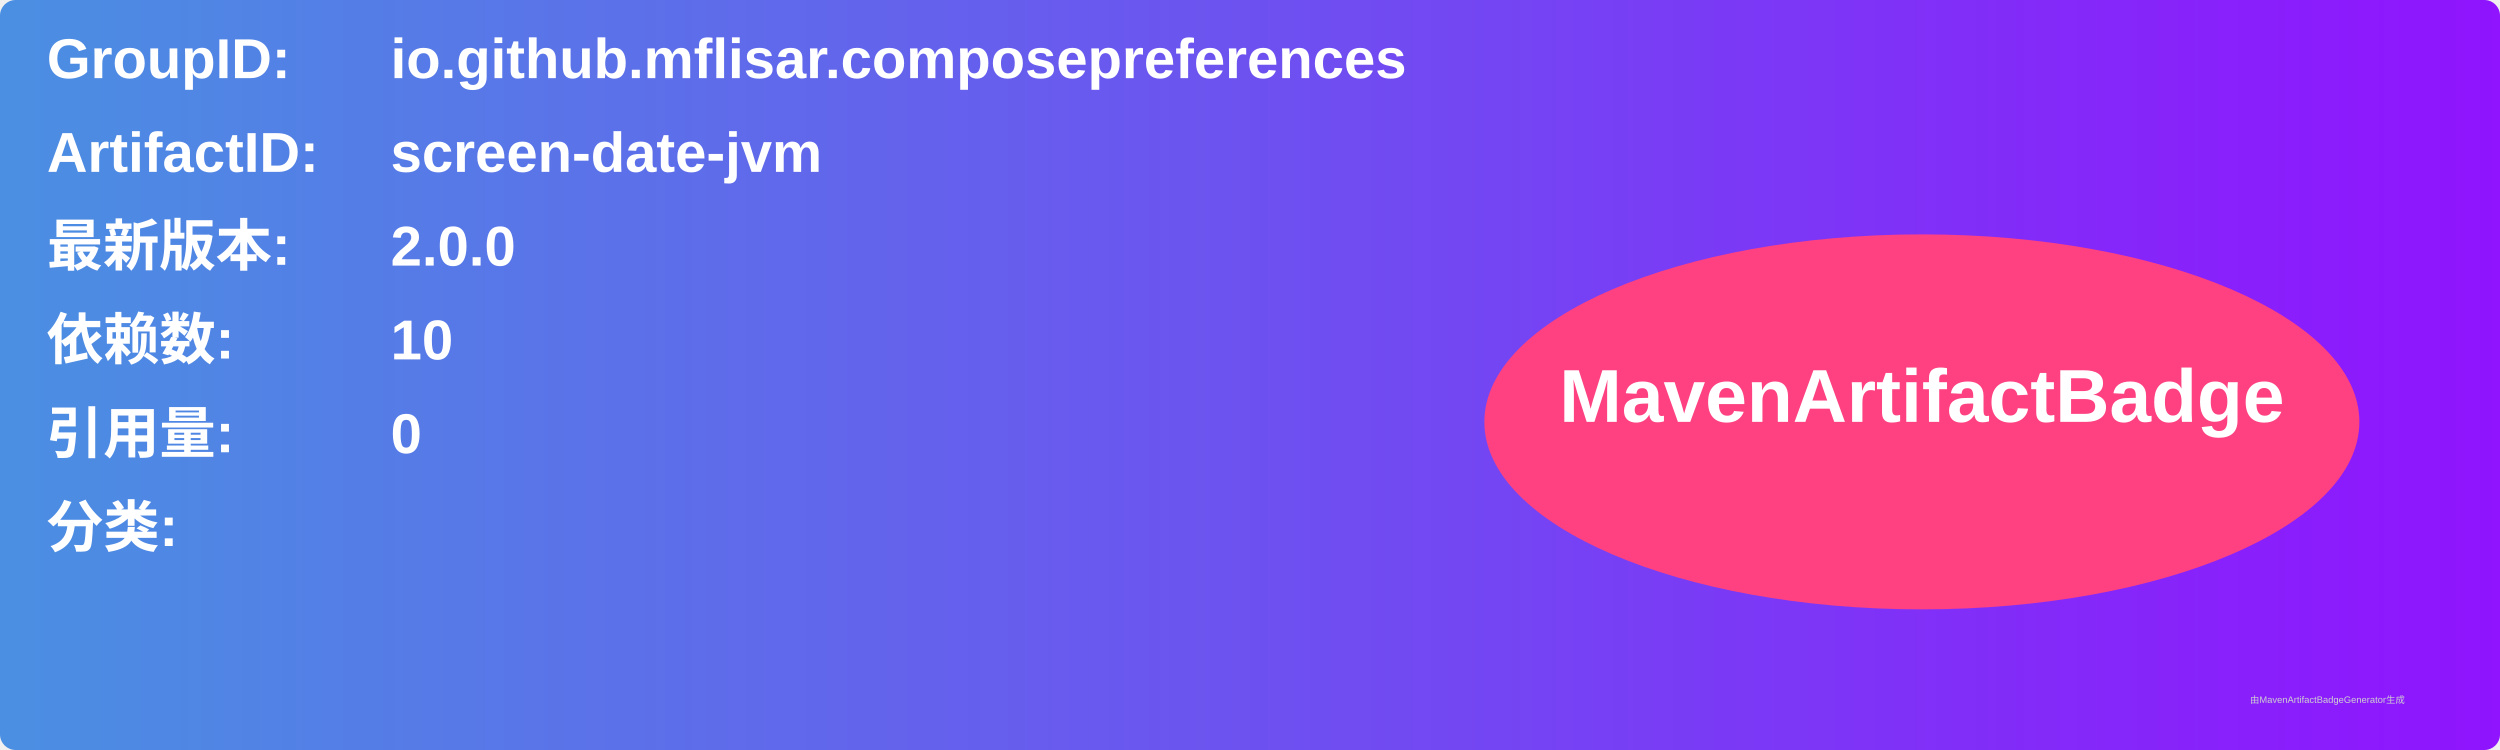
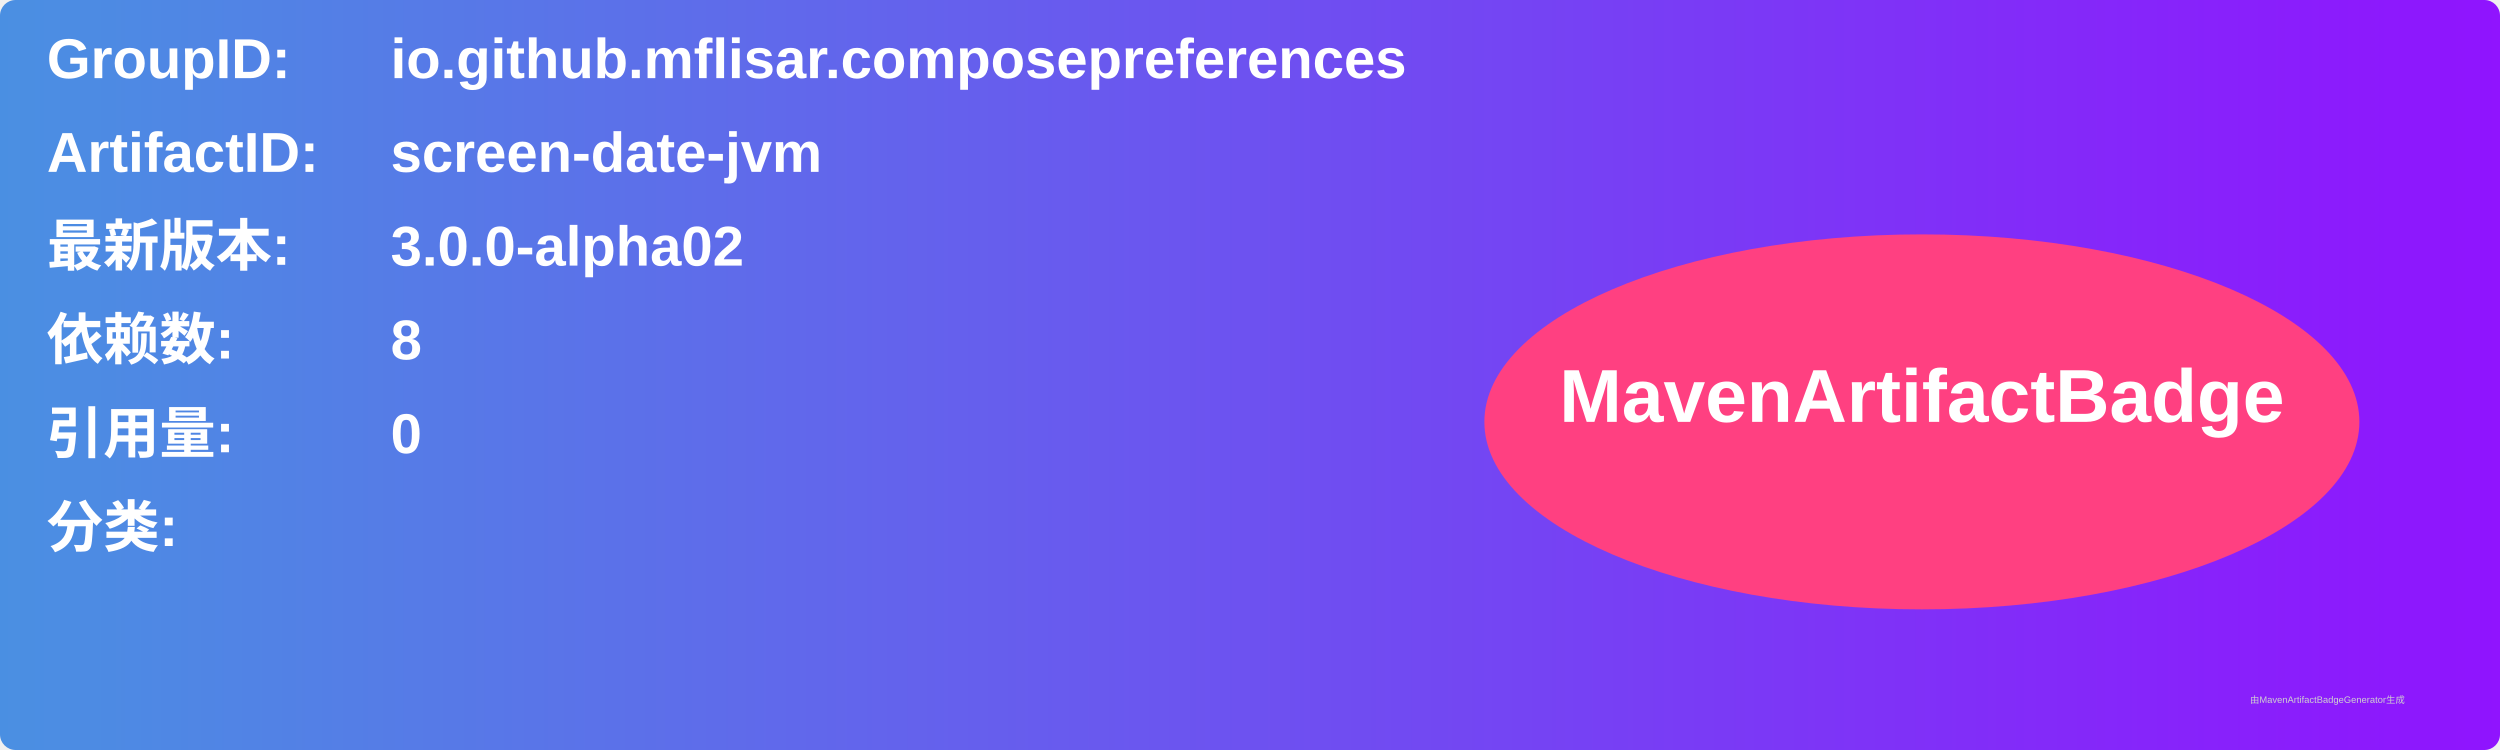
<svg xmlns="http://www.w3.org/2000/svg" width="800" height="240" viewBox="0 0 800 240">
  <linearGradient id="grad" x1="0%" y1="0%" x2="100%" y2="0%">
    <stop offset="0%" stop-color="#4a90e2" />
    <stop offset="100%" stop-color="#9013fe" />
  </linearGradient>
  <rect width="100%" height="100%" rx="5" ry="5" fill="url(#grad)" />
  <g transform="translate(15, 15)">
    <text x="0" y="10" font-family="Arial" font-size="18" fill="white" font-weight="bold" width="260">GroupID:</text>
    <text x="110" y="10" font-family="Arial" font-size="18" fill="white" font-weight="bold" width="460">io.github.mflisar.composepreferences</text>
    <text x="0" y="40" font-family="Arial" font-size="18" fill="white" font-weight="bold" width="260">ArtifactID:</text>
    <text x="110" y="40" font-family="Arial" font-size="18" fill="white" font-weight="bold" width="460">screen-date-jvm</text>
    <text x="0" y="70" font-family="Arial" font-size="18" fill="white" font-weight="bold">最新版本:</text>
    <text x="110" y="70" font-family="Arial" font-size="18" fill="white" font-weight="bold">
-       <tspan font-weight="bold">2.0.0</tspan>
+       <tspan font-weight="bold">3.0.0-alpha02</tspan>
    </text>
    <text x="0" y="100" font-family="Arial" font-size="18" fill="white" font-weight="bold">依赖数: </text>
    <text x="110" y="100" font-family="Arial" font-size="18" fill="white">
-       <tspan font-weight="bold">10</tspan>
+       <tspan font-weight="bold">8</tspan>
    </text>
    <text x="0" y="130" font-family="Arial" font-size="18" fill="white" font-weight="bold">引用量: </text>
    <text x="110" y="130" font-family="Arial" font-size="18" fill="white">
      <tspan font-weight="bold">0</tspan>
    </text>
    <text x="0" y="160" font-family="Arial" font-size="18" fill="white" font-weight="bold">分类:</text>
    <text x="10" y="190" font-family="Arial" font-size="10" fill="white">
      <tspan font-weight="bold" />
    </text>
    <ellipse cx="600" cy="120" rx="140" ry="60" fill="#ff4081" />
    <text x="600" y="120" text-anchor="middle" font-family="Arial" font-size="24" fill="white" font-weight="bold">MavenArtifactBadge</text>
  </g>
  <text x="720" y="225" font-family="Arial" font-size="3" fill="#d0d0d0">由MavenArtifactBadgeGenerator生成</text>
</svg>
